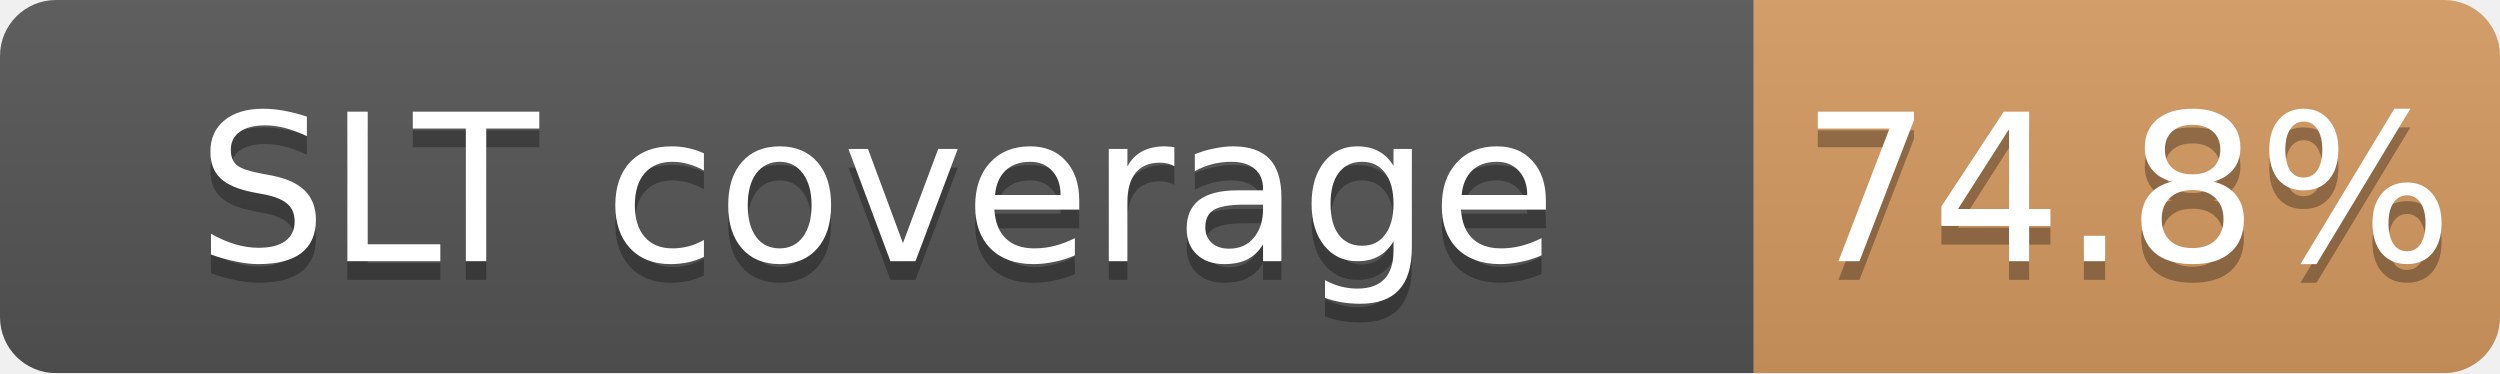
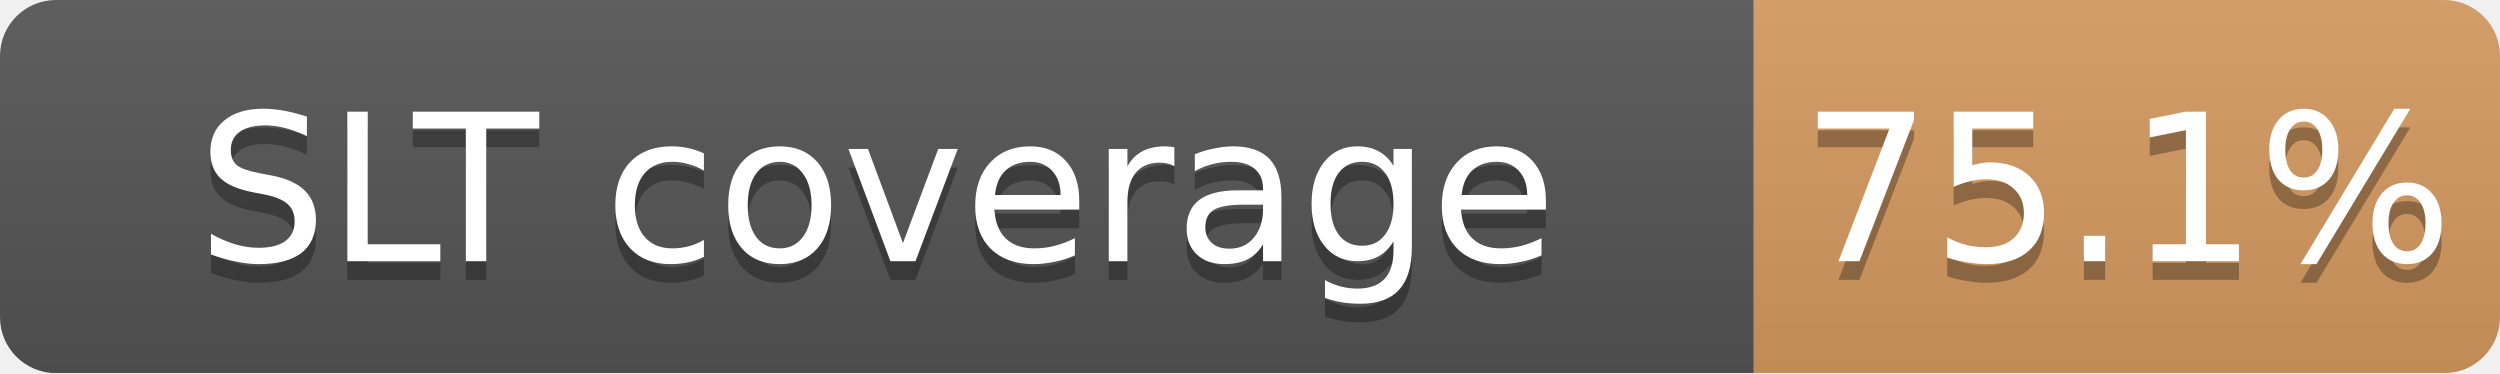
<svg xmlns="http://www.w3.org/2000/svg" width="134" height="20">
  <linearGradient id="b" x2="0" y2="100%">
    <stop offset="0" stop-color="#bbb" stop-opacity=".1" />
    <stop offset="1" stop-opacity=".1" />
  </linearGradient>
  <mask id="a">
    <rect width="134" height="20" rx="3" fill="#fff" />
  </mask>
  <g mask="url(#a)">
    <path fill="#555" d="M0 0h94v20H0z" />
    <path fill="#CD7F32" fill-opacity="0.75" d="M94 0h40v20H94z" />
    <path fill="url(#b)" d="M0 0h134v20H0z" />
  </g>
  <g fill="#fff" text-anchor="middle" font-family="DejaVu Sans,Verdana,Geneva,sans-serif" font-size="11">
    <text x="47.0" y="15" fill="#010101" fill-opacity=".3">SLT coverage</text>
    <text x="47.0" y="14">SLT coverage</text>
-     <text x="114.0" y="15" fill="#010101" fill-opacity=".3">74.8%</text>
-     <text x="114.0" y="14">74.8%</text>
+     <text x="114.0" y="15" fill="#010101" fill-opacity=".3">75.1%</text>
+     <text x="114.0" y="14">75.1%</text>
  </g>
</svg>
